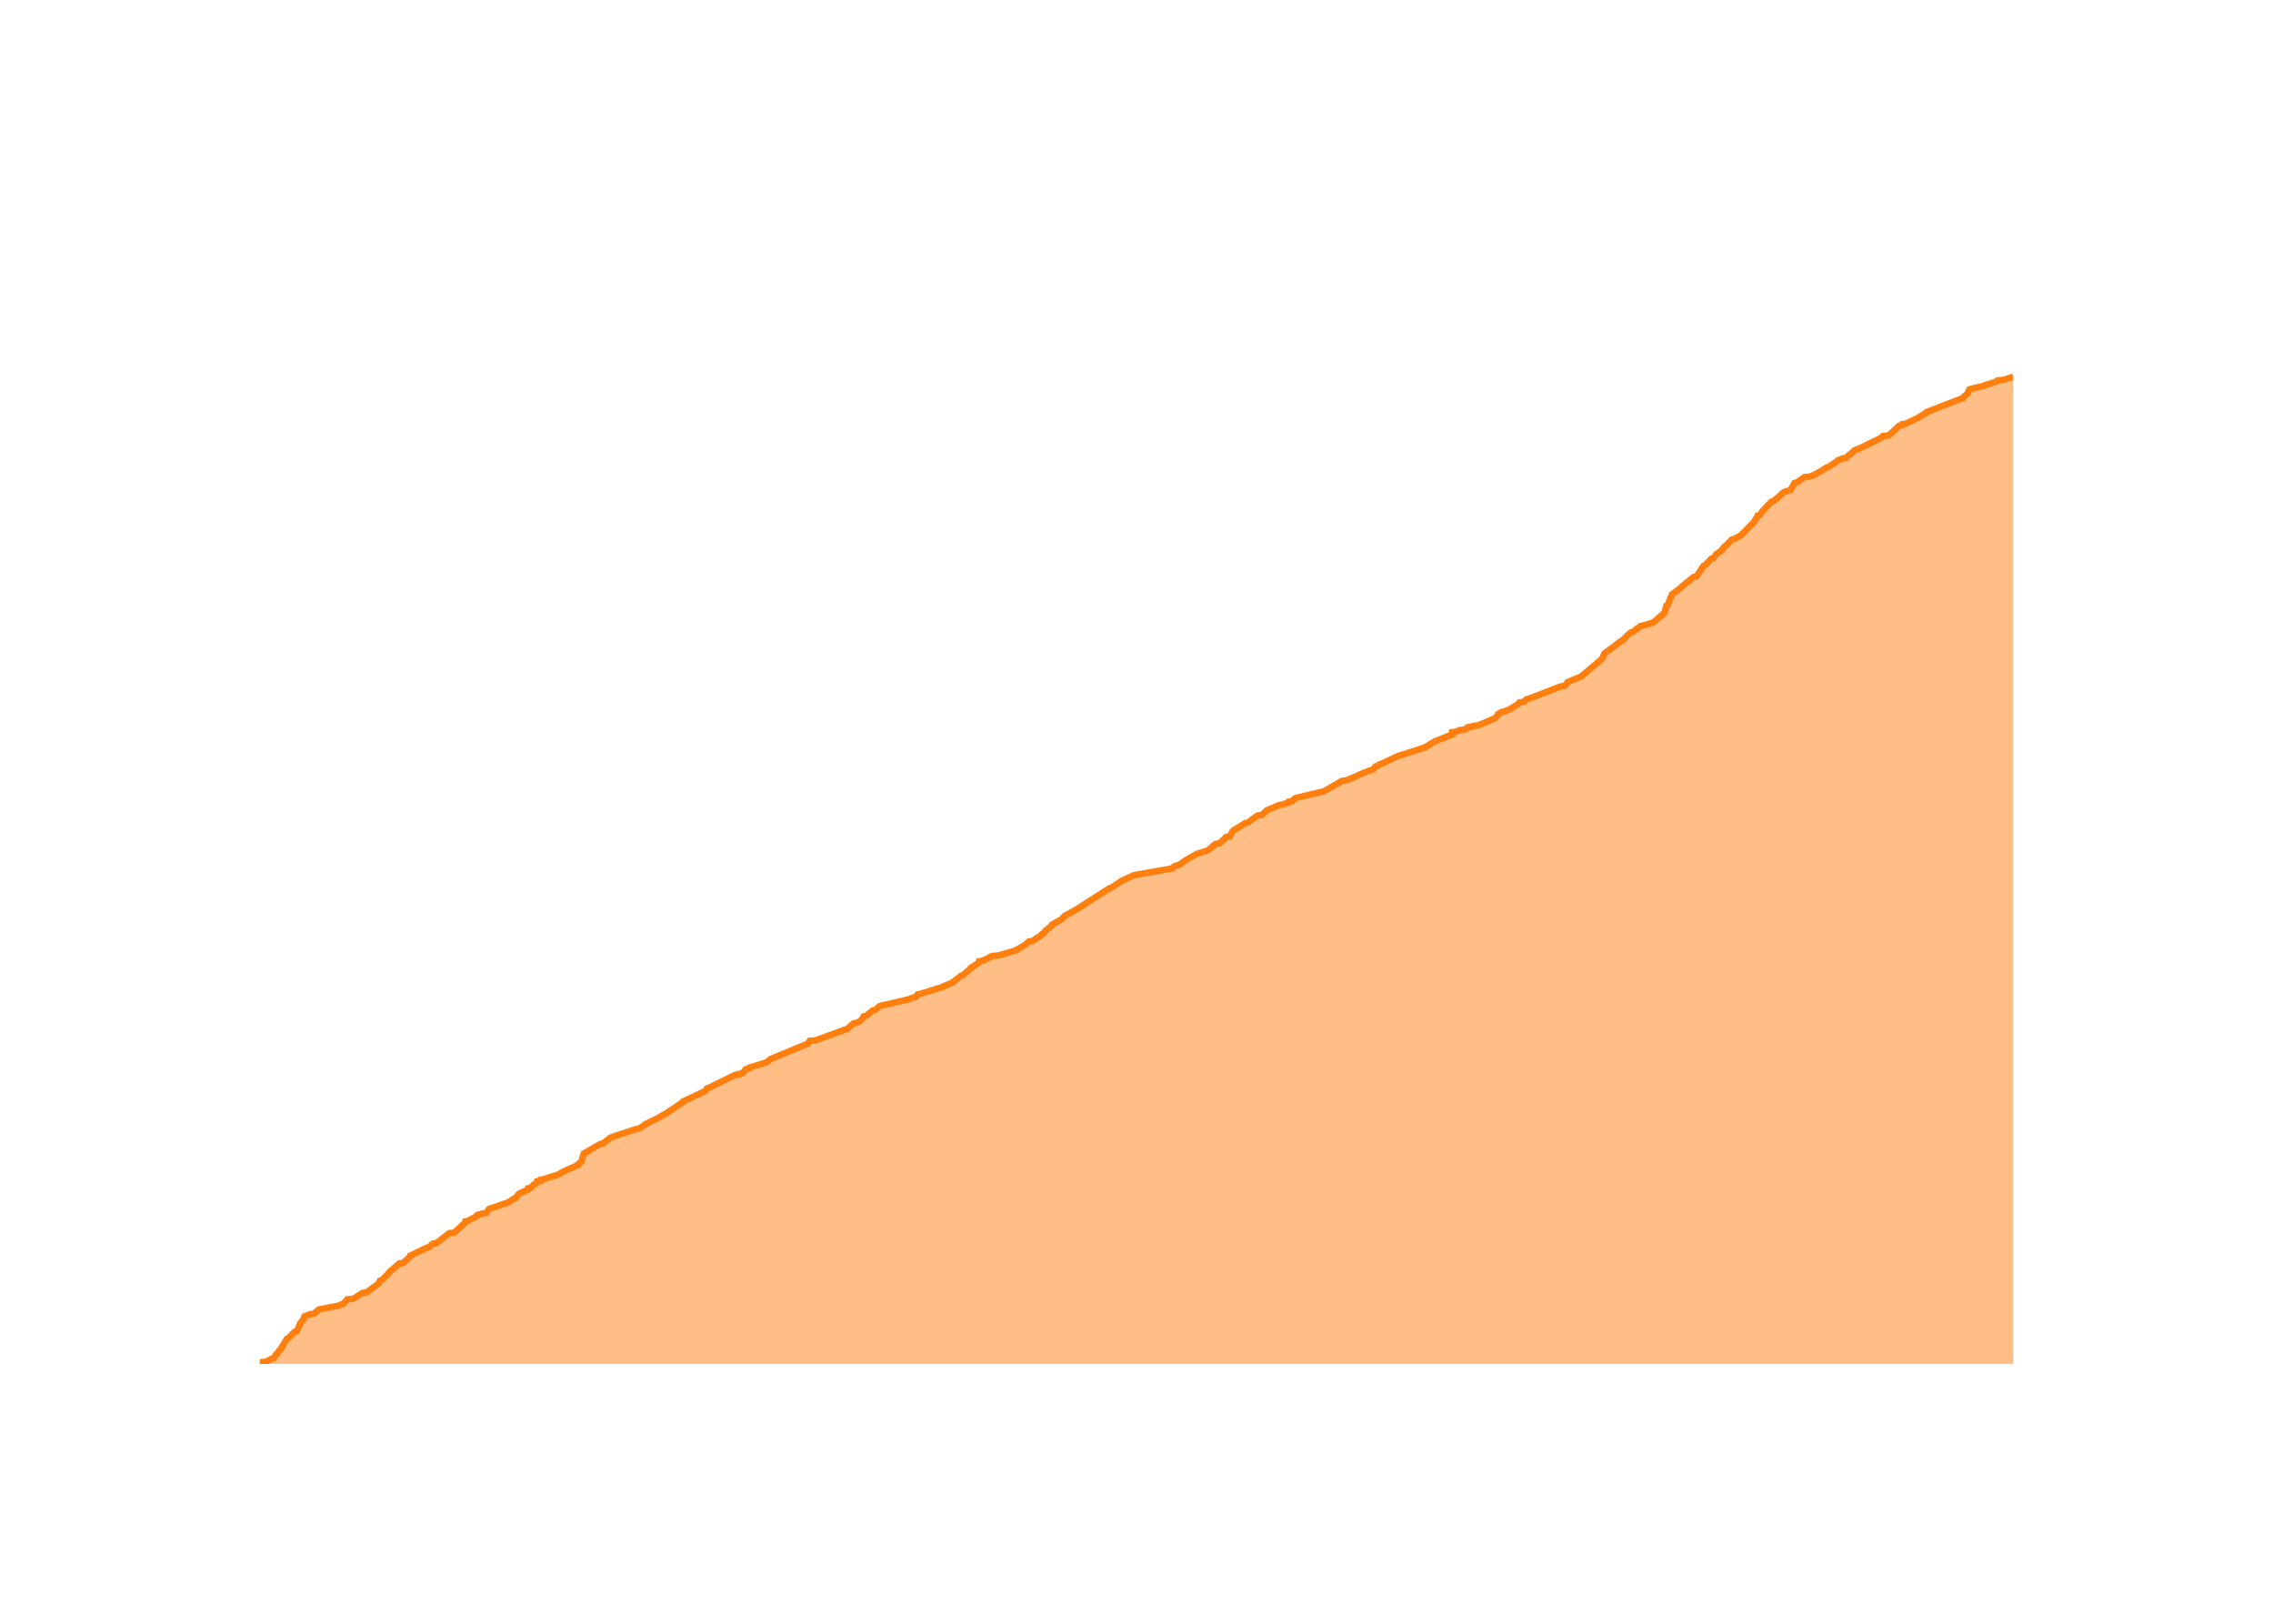
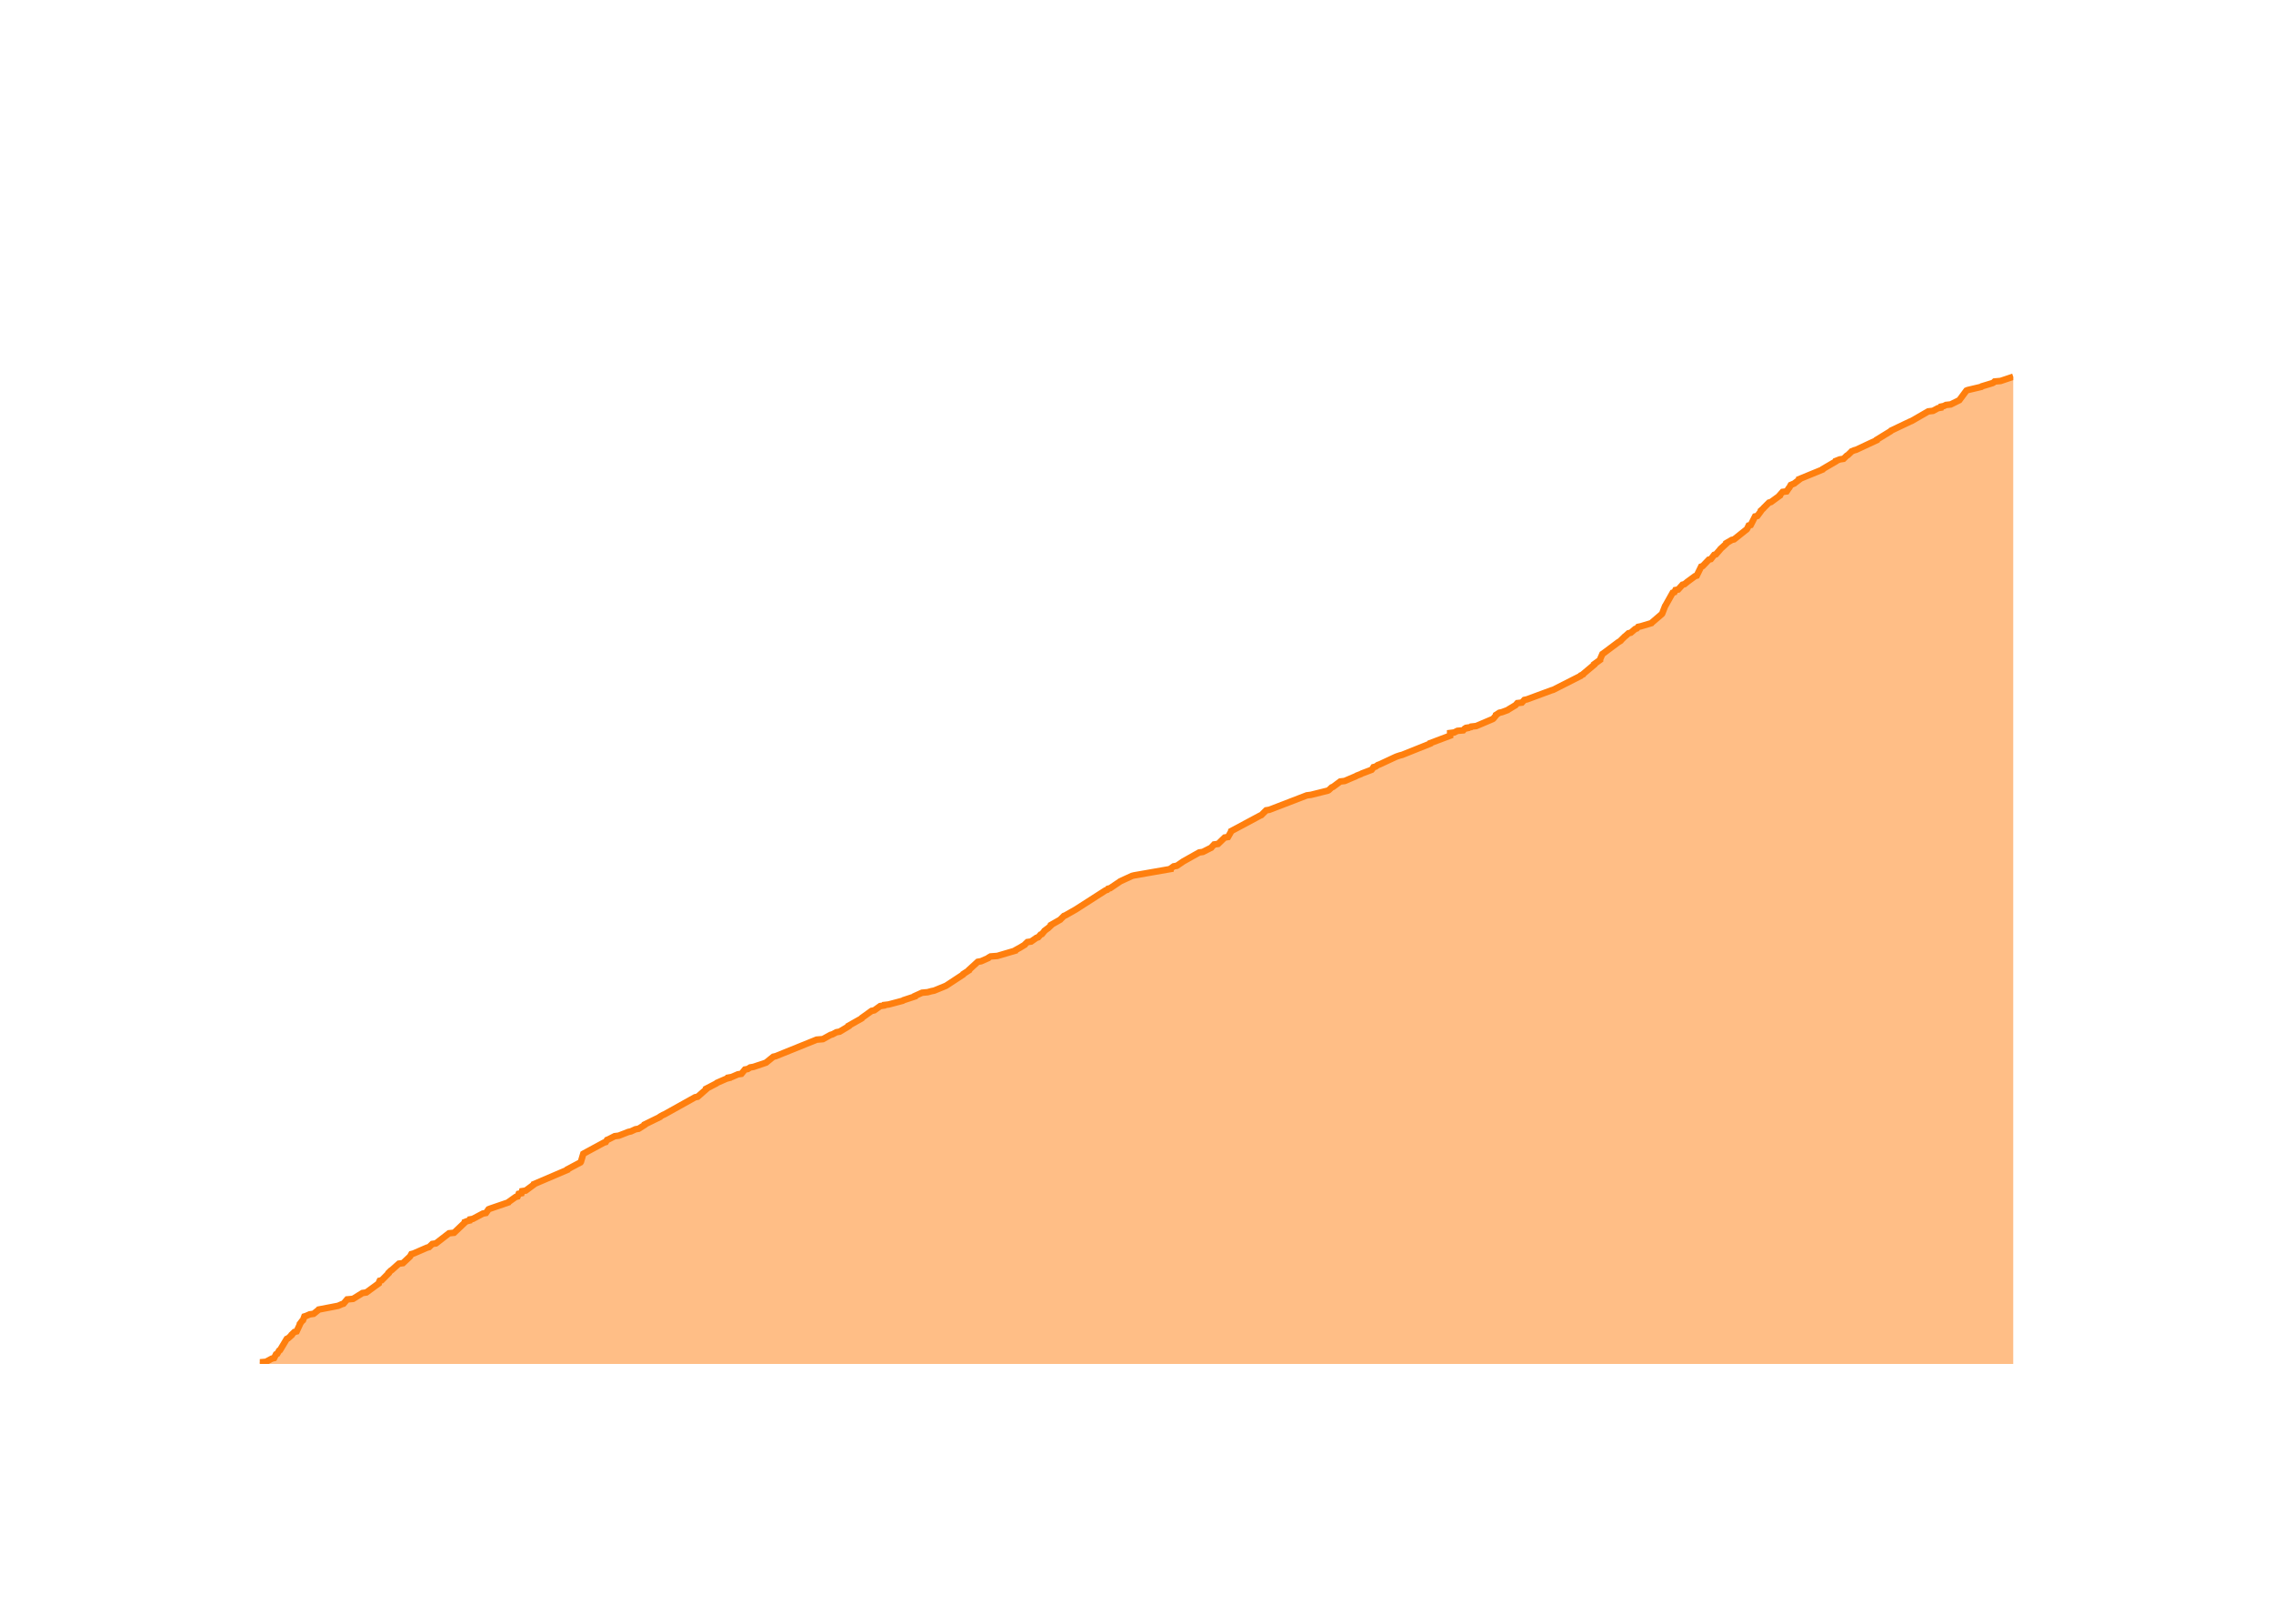
<svg xmlns="http://www.w3.org/2000/svg" class="main-svg" width="700" height="500" style="" viewBox="0 0 700 500">
  <rect x="0" y="0" width="700" height="500" style="fill: rgb(0, 0, 0); fill-opacity: 0;" />
-   <defs id="defs-4d52e6">
+   <defs id="defs-3dd381">
    <g class="clips">
-       <clipPath id="clip4d52e6xyplot" class="plotclip">
+       <clipPath id="clip3dd381xyplot" class="plotclip">
        <rect width="540" height="320" />
      </clipPath>
-       <clipPath class="axesclip" id="clip4d52e6x">
+       <clipPath class="axesclip" id="clip3dd381x">
        <rect x="80" y="0" width="540" height="500" />
      </clipPath>
-       <clipPath class="axesclip" id="clip4d52e6y">
+       <clipPath class="axesclip" id="clip3dd381y">
        <rect x="0" y="100" width="700" height="320" />
      </clipPath>
-       <clipPath class="axesclip" id="clip4d52e6xy">
+       <clipPath class="axesclip" id="clip3dd381xy">
        <rect x="80" y="100" width="540" height="320" />
      </clipPath>
    </g>
    <g class="gradients" />
    <g class="patterns" />
  </defs>
  <g class="bglayer">
    <rect class="bg" x="80" y="100" width="540" height="320" style="fill: rgb(0, 0, 0); fill-opacity: 0; stroke-width: 0;" />
  </g>
  <g class="layer-below">
    <g class="imagelayer" />
    <g class="shapelayer" />
  </g>
  <g class="cartesianlayer">
    <g class="subplot xy">
      <g class="layer-subplot">
        <g class="shapelayer" />
        <g class="imagelayer" />
      </g>
      <g class="minor-gridlayer">
        <g class="x" />
        <g class="y" />
      </g>
      <g class="gridlayer">
        <g class="x">
-           <path class="xgrid crisp" transform="translate(100.47,0)" d="M0,100v320" style="stroke: rgb(255, 255, 255); stroke-opacity: 1; stroke-width: 1px;" />
-           <path class="xgrid crisp" transform="translate(202.07,0)" d="M0,100v320" style="stroke: rgb(255, 255, 255); stroke-opacity: 1; stroke-width: 1px;" />
-           <path class="xgrid crisp" transform="translate(303.54,0)" d="M0,100v320" style="stroke: rgb(255, 255, 255); stroke-opacity: 1; stroke-width: 1px;" />
-           <path class="xgrid crisp" transform="translate(405.14,0)" d="M0,100v320" style="stroke: rgb(255, 255, 255); stroke-opacity: 1; stroke-width: 1px;" />
-           <path class="xgrid crisp" transform="translate(506.6,0)" d="M0,100v320" style="stroke: rgb(255, 255, 255); stroke-opacity: 1; stroke-width: 1px;" />
-           <path class="xgrid crisp" transform="translate(608.2,0)" d="M0,100v320" style="stroke: rgb(255, 255, 255); stroke-opacity: 1; stroke-width: 1px;" />
+           <path class="xgrid crisp" transform="translate(100.44,0)" d="M0,100v320" style="stroke: rgb(255, 255, 255); stroke-opacity: 1; stroke-width: 1px;" />
+           <path class="xgrid crisp" transform="translate(201.87,0)" d="M0,100v320" style="stroke: rgb(255, 255, 255); stroke-opacity: 1; stroke-width: 1px;" />
+           <path class="xgrid crisp" transform="translate(303.16,0)" d="M0,100v320" style="stroke: rgb(255, 255, 255); stroke-opacity: 1; stroke-width: 1px;" />
+           <path class="xgrid crisp" transform="translate(404.59,0)" d="M0,100v320" style="stroke: rgb(255, 255, 255); stroke-opacity: 1; stroke-width: 1px;" />
+           <path class="xgrid crisp" transform="translate(505.88,0)" d="M0,100v320" style="stroke: rgb(255, 255, 255); stroke-opacity: 1; stroke-width: 1px;" />
+           <path class="xgrid crisp" transform="translate(607.31,0)" d="M0,100v320" style="stroke: rgb(255, 255, 255); stroke-opacity: 1; stroke-width: 1px;" />
        </g>
        <g class="y">
-           <path class="ygrid crisp" transform="translate(0,337.79)" d="M80,0h540" style="stroke: rgb(255, 255, 255); stroke-opacity: 1; stroke-width: 1px;" />
-           <path class="ygrid crisp" transform="translate(0,255.59)" d="M80,0h540" style="stroke: rgb(255, 255, 255); stroke-opacity: 1; stroke-width: 1px;" />
-           <path class="ygrid crisp" transform="translate(0,173.38)" d="M80,0h540" style="stroke: rgb(255, 255, 255); stroke-opacity: 1; stroke-width: 1px;" />
+           <path class="ygrid crisp" transform="translate(0,337.88)" d="M80,0h540" style="stroke: rgb(255, 255, 255); stroke-opacity: 1; stroke-width: 1px;" />
+           <path class="ygrid crisp" transform="translate(0,255.76)" d="M80,0h540" style="stroke: rgb(255, 255, 255); stroke-opacity: 1; stroke-width: 1px;" />
+           <path class="ygrid crisp" transform="translate(0,173.65)" d="M80,0h540" style="stroke: rgb(255, 255, 255); stroke-opacity: 1; stroke-width: 1px;" />
        </g>
      </g>
      <g class="zerolinelayer">
        <path class="yzl zl crisp" transform="translate(0,420)" d="M80,0h540" style="stroke: rgb(255, 255, 255); stroke-opacity: 1; stroke-width: 2px;" />
      </g>
      <g class="layer-between">
        <g class="shapelayer" />
        <g class="imagelayer" />
      </g>
      <path class="xlines-below" />
      <path class="ylines-below" />
      <g class="overlines-below" />
      <g class="xaxislayer-below" />
      <g class="yaxislayer-below" />
      <g class="overaxes-below" />
      <g class="overplot">
-         <g class="xy" transform="translate(80,100)" clip-path="url(#clip4d52e6xyplot)">
+         <g class="xy" transform="translate(80,100)" clip-path="url(#clip3dd381xyplot)">
          <g class="scatterlayer mlayer">
-             <g class="trace scatter trace18b38b" style="stroke-miterlimit: 2;">
+             <g class="trace scatter traceea6881" style="stroke-miterlimit: 2;">
              <g class="fills">
                <g>
-                   <path class="js-fill" d="M540,320L0,320L0,319.84L0,319.51L1.91,319.34L3.73,318.36L4.42,318.19L5.01,317.04L5.38,316.88L5.97,315.89L6.26,315.73L8.33,312.27L8.72,312.11L9.84,311.12L9.84,310.96L10.7,310.14L11.37,309.97L12.36,307.83L12.36,307.67L13.1,306.68L13.33,306.52L13.76,305.37L14.27,305.2L15.41,304.71L16.61,304.55L18.04,303.39L18.18,303.23L23.34,302.24L24.17,302.08L25.29,301.59L25.84,301.42L26.95,300.11L28.78,299.94L31.68,298.13L32.86,297.97L36.7,295.17L36.71,295.01L37,294.35L37.62,294.19L39.75,292.05L39.75,291.89L40.42,291.23L40.7,291.06L42.91,289.09L44.17,288.93L46.41,286.79L46.42,286.62L51.57,284.16L52.21,283.99L53.22,283.01L54.34,282.84L58.39,279.72L59.94,279.55L63.14,276.59L63.24,276.43L63.35,276.1L64.1,275.94L66.63,274.62L66.67,274.46L66.97,274.13L67.71,273.96L68.84,273.64L69.77,273.47L70.58,272.32L70.97,272.16L76.73,270.18L76.84,270.02L78.39,269.03L78.9,268.87L79.67,267.72L79.87,267.55L82.43,266.4L82.66,266.24L82.69,265.91L83.52,265.74L84.22,264.92L84.48,264.76L85.16,264.26L85.49,264.1L85.5,263.77L86.56,263.61L86.58,263.28L87.41,263.11L91.54,261.8L92.01,261.63L93.08,260.98L93.38,260.81L97.84,258.84L97.85,258.67L99.07,257.69L99.07,257.52L99.79,255.22L100.08,255.06L104.89,252.26L105.74,252.1L108.05,250.29L108.5,250.12L115.91,247.66L116.88,247.49L118.7,246.34L118.73,246.18L123.45,243.88L123.55,243.71L124.45,243.22L124.84,243.05L130.5,239.27L130.51,239.11L137.14,235.98L137.27,235.82L137.71,235.16L138.27,235L146.25,231.05L147.46,230.89L147.5,230.72L148.57,230.56L149.67,229.24L150.54,229.08L150.78,228.75L151.3,228.59L156.19,227.11L156.33,226.94L157.13,226.28L157.29,226.12L168.85,221.35L168.88,221.19L169.36,220.53L171.12,220.37L181.1,216.75L181.19,216.58L182.91,215.1L183.87,214.94L184.6,214.61L184.79,214.45L185.53,213.79L185.67,213.62L185.99,212.97L186.79,212.8L188.74,211.16L189.56,210.99L190.85,209.84L191.4,209.68L199.94,207.71L200.25,207.54L201.21,207.21L201.92,207.05L202.56,206.23L203.38,206.06L210.26,203.92L210.48,203.76L213.59,202.44L213.66,202.28L215.99,200.47L216.53,200.31L219.01,198.17L219.03,198.01L221.33,196.53L221.37,196.36L221.49,196.03L222.5,195.87L224.74,194.88L224.87,194.72L225.45,194.39L227.52,194.22L233.1,192.58L233.17,192.42L234.05,191.92L234.36,191.76L236,190.77L236.1,190.61L236.8,189.95L237.95,189.78L239.59,188.63L240.15,188.47L240.86,187.65L241.28,187.48L241.96,186.66L242.06,186.5L242.92,185.84L243.18,185.67L244.04,184.85L244.05,184.69L246.94,183.04L247.07,182.88L248.08,181.89L248.5,181.73L251.69,179.92L251.95,179.76L260.92,174L261.43,173.84L261.68,173.51L262.33,173.34L265.24,171.37L265.47,171.21L269.08,169.56L269.69,169.4L280.98,167.42L280.99,167.26L281.93,166.6L282.9,166.44L284.6,165.29L284.82,165.12L288.79,162.82L289.51,162.66L291.56,162L291.99,161.83L293.67,160.52L293.7,160.35L294.4,159.86L295.61,159.7L297.66,157.72L298.68,157.56L299.55,156.08L299.62,155.92L300.29,155.42L300.62,155.26L303.51,153.45L304.31,153.29L307.24,151.15L308.55,150.98L310.05,149.67L310.2,149.5L314.09,147.86L315.18,147.69L315.95,147.37L316.75,147.2L316.89,146.87L317.97,146.71L318.72,145.89L319.08,145.72L326.75,143.91L327.58,143.75L333.31,140.46L334.66,140.3L338.15,138.82L338.39,138.65L339.68,138.16L339.95,137.99L342.99,136.84L343.14,136.68L343.57,136.02L344.23,135.86L344.92,135.36L345.41,135.2L350.36,132.9L350.75,132.73L352.42,132.24L352.88,132.08L358.99,130.1L359.1,129.94L360.79,128.95L361.05,128.79L361.66,128.46L361.89,128.29L367.21,126.16L367.21,125.99L367.21,125.5L368.45,125.33L369.46,124.84L371.25,124.68L371.68,124.18L372.48,124.02L372.49,123.86L373.6,123.69L373.74,123.53L375.25,123.36L380.28,121.22L380.54,121.06L381.35,120.07L381.37,119.91L382.4,119.25L383.19,119.09L384.96,118.43L385.16,118.27L387.07,117.11L387.35,116.95L387.94,116.29L389.34,116.13L390.1,115.31L390.9,115.14L400.68,111.36L401.9,111.2L402.68,110.21L402.77,110.04L407.14,108.24L407.24,108.07L413.45,102.81L413.45,102.65L414.16,101.17L414.42,101L418.81,97.71L419.02,97.55L419.82,97.06L419.92,96.89L421.1,95.74L421.33,95.58L422.24,94.75L422.94,94.59L424.29,93.44L424.78,93.27L425.2,92.78L426.02,92.62L429.3,91.63L429.44,91.47L432.62,88.67L432.64,88.51L433.17,86.53L433.52,86.37L434.86,83.24L434.88,83.08L437.69,80.94L437.78,80.78L441.59,77.65L442.37,77.49L443.52,76.01L443.55,75.85L444.65,74.2L445.13,74.04L447.01,72.06L447.64,71.9L448.47,70.75L448.66,70.59L450.3,69.43L450.3,69.27L451.11,68.28L451.43,68.12L453.34,66.15L454.09,65.98L456.18,64.83L456.29,64.67L460.07,60.88L460.13,60.72L460.89,59.57L461.02,59.41L461.27,58.75L461.98,58.58L462.86,57.27L463.07,57.1L463.81,56.28L463.93,56.12L465.57,54.47L466.16,54.31L467.97,52.83L468.07,52.66L469.18,51.68L469.46,51.51L471.02,51.02L471.43,50.86L472.67,48.72L473.42,48.55L475.73,46.91L477.36,46.75L478.23,46.42L478.69,46.25L481.3,44.77L481.45,44.61L482.55,43.95L483.11,43.79L486.13,41.81L486.17,41.65L487.41,41.16L488.55,40.99L489.56,40L489.88,39.84L490.91,38.85L491.06,38.69L491.86,38.36L492.46,38.2L498.84,35.07L499.13,34.91L499.89,34.25L501.71,34.09L504.79,31.13L505.72,30.96L505.84,30.63L506.84,30.47L510.74,28.66L510.9,28.5L513.38,27.02L513.42,26.85L524.5,22.58L524.54,22.41L526.03,21.1L526.04,20.93L526.47,19.95L526.87,19.78L531.07,18.8L531.23,18.63L534.51,17.64L534.81,17.48L535.15,17.15L537.01,16.99L540,16" style="fill: rgb(255, 127, 14); fill-opacity: 0.5; stroke-width: 0;" />
+                   <path class="js-fill" d="M540,320L0,320L0,319.84L0,319.51L1.91,319.34L3.72,318.36L4.42,318.19L5,317.04L5.37,316.88L5.96,315.89L6.25,315.73L8.32,312.28L8.71,312.12L9.82,311.13L9.83,310.97L10.68,310.15L11.35,309.98L12.34,307.85L12.34,307.68L13.08,306.7L13.31,306.53L13.74,305.38L14.25,305.22L15.38,304.73L16.58,304.56L18.01,303.41L18.15,303.25L23.31,302.26L24.13,302.1L25.25,301.61L25.79,301.44L26.91,300.13L28.73,299.96L31.63,298.16L32.81,297.99L36.64,295.2L36.65,295.04L36.94,294.38L37.56,294.22L39.68,292.08L39.68,291.92L40.35,291.26L40.64,291.09L42.84,289.12L44.09,288.96L46.19,286.99L46.33,286.82L46.69,286.17L47.34,286L51.48,284.2L52.12,284.03L53.13,283.05L54.25,282.88L58.29,279.76L59.84,279.6L63.13,276.48L63.15,276.31L63.99,275.98L64.65,275.82L64.76,275.49L65.63,275.33L68.72,273.69L69.65,273.52L70.46,272.37L70.85,272.21L76.6,270.24L76.71,270.07L78.79,268.59L79.4,268.43L79.73,267.61L80.6,267.44L80.78,266.79L81.9,266.62L84.34,264.82L84.39,264.65L94.75,260.22L94.79,260.05L98.79,257.92L98.9,257.75L99.63,255.29L99.91,255.13L105.99,251.84L106.54,251.68L106.94,251.02L107.36,250.86L109.29,249.87L110.55,249.71L113.51,248.56L114.3,248.39L115.71,247.74L116.68,247.57L118.5,246.42L118.53,246.26L123.24,243.96L123.34,243.79L124.24,243.3L124.63,243.14L134.06,237.88L134.86,237.72L137.48,235.42L137.48,235.25L140.63,233.61L140.77,233.45L143.79,232.13L144.43,231.97L144.43,231.81L145.35,231.64L147.25,230.82L148.32,230.66L149.41,229.34L150.28,229.18L151.05,228.69L152.06,228.52L155.47,227.37L155.93,227.21L158.15,225.4L158.87,225.24L171.49,220.14L173.41,219.98L175.79,218.67L176.37,218.5L177.6,217.85L178.58,217.68L181.32,216.04L181.33,215.87L185.38,213.58L185.46,213.41L188.42,211.28L189.24,211.11L191.08,209.8L192.23,209.63L192.31,209.47L193.66,209.31L198,208.16L198.24,207.99L201.74,206.84L201.77,206.68L203.96,205.69L205.68,205.53L206.88,205.2L207.7,205.04L211.31,203.56L211.58,203.39L216.58,200.11L216.64,199.94L218.41,198.79L218.43,198.63L221.12,196.17L222.13,196L224.36,195.02L224.49,194.85L225.07,194.52L227.14,194.36L232.71,192.72L232.78,192.55L233.66,192.06L233.97,191.9L235.61,190.91L235.7,190.75L236.4,190.09L237.55,189.93L239.19,188.78L239.74,188.61L240.45,187.79L240.87,187.63L241.56,186.8L241.65,186.64L242.52,185.98L242.77,185.82L243.63,185L243.65,184.83L246.52,183.19L246.66,183.03L247.66,182.04L248.08,181.88L251.27,180.07L251.52,179.91L260.48,174.16L260.99,173.99L261.24,173.67L261.89,173.5L264.8,171.53L265.02,171.37L268.62,169.72L269.24,169.56L280.51,167.59L280.52,167.43L281.46,166.77L282.43,166.6L284.12,165.45L284.34,165.29L289.3,162.5L290.44,162.33L293.03,161.02L293.14,160.86L293.91,160.03L295.12,159.87L297.16,157.9L298.18,157.74L299.12,156.09L299.15,155.93L308.03,151.17L308.44,151L309.94,149.52L310.91,149.36L322.44,144.92L323.69,144.76L328.95,143.45L329.24,143.28L330.11,142.46L330.53,142.3L332.75,140.65L334.1,140.49L337.58,139.01L337.82,138.85L339.11,138.36L339.38,138.19L342.42,137.04L342.56,136.88L342.99,136.22L343.65,136.06L344.34,135.56L344.83,135.4L349.77,133.1L350.16,132.94L351.15,132.61L351.83,132.44L360.44,128.99L360.47,128.83L366.59,126.53L366.59,126.37L366.59,125.71L367.83,125.55L368.84,125.05L370.63,124.89L371.06,124.4L371.86,124.23L371.87,124.07L372.97,123.9L373.11,123.74L374.62,123.57L379.64,121.44L379.9,121.27L380.71,120.29L380.73,120.13L381.76,119.47L382.55,119.3L384.31,118.65L384.52,118.48L386.42,117.33L386.71,117.17L387.29,116.51L388.68,116.35L389.44,115.53L390.25,115.36L397.8,112.57L398.35,112.41L406.77,108.14L406.86,107.97L407.55,107.64L407.63,107.48L410.95,104.69L410.95,104.52L412.76,103.21L412.76,103.04L413.47,101.4L413.72,101.24L418.11,97.95L418.32,97.79L419.12,97.3L419.22,97.13L420.39,95.98L420.62,95.82L421.53,95L422.23,94.83L423.57,93.68L424.07,93.52L424.48,93.03L425.3,92.86L428.58,91.88L428.72,91.71L431.79,89.08L431.9,88.92L432.79,86.62L432.91,86.46L435.12,82.52L435.66,82.35L435.98,81.69L436.82,81.53L438.15,80.05L438.75,79.89L439.37,79.39L439.55,79.23L442.01,77.42L442.53,77.26L443.9,74.47L444.38,74.3L446.26,72.33L446.88,72.17L447.91,70.85L448.45,70.69L449.73,69.21L449.83,69.05L451.63,67.41L451.64,67.24L453.33,66.26L454.03,66.09L457.95,62.97L458.06,62.81L458.54,61.82L459.16,61.66L460.5,59.03L461.21,58.87L462.3,57.39L462.3,57.22L463.03,56.57L463.15,56.4L464.79,54.76L465.38,54.6L468.11,52.62L468.11,52.46L468.98,51.47L470.23,51.31L470.87,50.33L471.04,50.16L471.49,49.34L471.86,49.18L472.63,48.85L472.81,48.68L474.1,47.7L474.1,47.53L481.29,44.58L481.37,44.41L485.31,42.11L485.35,41.95L486.6,41.46L487.73,41.29L488.74,40.31L489.06,40.14L490.09,39.16L490.23,38.99L491.03,38.66L491.63,38.5L497.97,35.54L498,35.38L502.29,32.75L502.4,32.59L508.26,29.8L508.71,29.63L513.83,26.68L515.29,26.51L516.82,25.69L517.72,25.53L517.81,25.2L518.63,25.03L519.28,24.7L520.75,24.54L523.06,23.39L523.4,23.23L525.59,20.27L525.98,20.11L530.18,19.12L530.34,18.96L533.61,17.97L533.91,17.81L534.25,17.48L536.11,17.31L540,16" style="fill: rgb(255, 127, 14); fill-opacity: 0.5; stroke-width: 0;" />
                </g>
              </g>
              <g class="errorbars" />
              <g class="lines">
-                 <path class="js-line" d="M0,319.84L0,319.51L1.91,319.34L3.73,318.36L4.42,318.19L5.01,317.04L5.38,316.88L5.97,315.89L6.26,315.73L8.33,312.27L8.72,312.11L9.84,311.12L9.84,310.96L10.7,310.14L11.37,309.97L12.36,307.83L12.36,307.67L13.1,306.68L13.33,306.52L13.76,305.37L14.27,305.2L15.41,304.71L16.61,304.55L18.04,303.39L18.18,303.23L23.34,302.24L24.17,302.08L25.29,301.59L25.84,301.42L26.95,300.11L28.78,299.94L31.68,298.13L32.86,297.97L36.7,295.17L36.71,295.01L37,294.35L37.62,294.19L39.75,292.05L39.75,291.89L40.42,291.23L40.7,291.06L42.91,289.09L44.17,288.93L46.41,286.79L46.42,286.62L51.57,284.16L52.21,283.99L53.22,283.01L54.34,282.84L58.39,279.72L59.94,279.55L63.14,276.59L63.24,276.43L63.35,276.1L64.1,275.94L66.63,274.62L66.67,274.46L66.97,274.13L67.71,273.96L68.84,273.64L69.77,273.47L70.58,272.32L70.97,272.16L76.73,270.18L76.84,270.02L78.39,269.03L78.9,268.87L79.67,267.72L79.87,267.55L82.43,266.4L82.66,266.24L82.69,265.91L83.52,265.74L84.22,264.92L84.48,264.76L85.16,264.26L85.49,264.1L85.5,263.77L86.56,263.61L86.58,263.28L87.41,263.11L91.54,261.8L92.01,261.63L93.08,260.98L93.38,260.81L97.84,258.84L97.85,258.67L99.07,257.69L99.07,257.52L99.79,255.22L100.08,255.06L104.89,252.26L105.74,252.1L108.05,250.29L108.5,250.12L115.91,247.66L116.88,247.49L118.7,246.34L118.73,246.18L123.45,243.88L123.55,243.71L124.45,243.22L124.84,243.05L130.5,239.27L130.51,239.11L137.14,235.98L137.27,235.82L137.71,235.16L138.27,235L146.25,231.05L147.46,230.89L147.5,230.72L148.57,230.56L149.67,229.24L150.54,229.08L150.78,228.75L151.3,228.59L156.19,227.11L156.33,226.94L157.13,226.28L157.29,226.12L168.85,221.35L168.88,221.19L169.36,220.53L171.12,220.37L181.1,216.75L181.19,216.58L182.91,215.1L183.87,214.94L184.6,214.61L184.79,214.45L185.53,213.79L185.67,213.62L185.99,212.97L186.79,212.8L188.74,211.16L189.56,210.99L190.85,209.84L191.4,209.68L199.94,207.71L200.25,207.54L201.21,207.21L201.92,207.05L202.56,206.23L203.38,206.06L210.26,203.92L210.48,203.76L213.59,202.44L213.66,202.28L215.99,200.47L216.53,200.31L219.01,198.17L219.03,198.01L221.33,196.53L221.37,196.36L221.49,196.03L222.5,195.87L224.74,194.88L224.87,194.72L225.45,194.39L227.52,194.22L233.1,192.58L233.17,192.42L234.05,191.92L234.36,191.76L236,190.77L236.1,190.61L236.8,189.95L237.95,189.78L239.59,188.63L240.15,188.47L240.86,187.65L241.28,187.48L241.96,186.66L242.06,186.5L242.92,185.84L243.18,185.67L244.04,184.85L244.05,184.69L246.94,183.04L247.07,182.88L248.08,181.89L248.5,181.73L251.69,179.92L251.95,179.76L260.92,174L261.43,173.84L261.68,173.51L262.33,173.34L265.24,171.37L265.47,171.21L269.08,169.56L269.69,169.4L280.98,167.42L280.99,167.26L281.93,166.6L282.9,166.44L284.6,165.29L284.82,165.12L288.79,162.82L289.51,162.66L291.56,162L291.99,161.83L293.67,160.52L293.7,160.35L294.4,159.86L295.61,159.7L297.66,157.72L298.68,157.56L299.55,156.08L299.62,155.92L300.29,155.42L300.62,155.26L303.51,153.45L304.31,153.29L307.24,151.15L308.55,150.98L310.05,149.67L310.2,149.5L314.09,147.86L315.18,147.69L315.95,147.37L316.75,147.2L316.89,146.87L317.97,146.71L318.72,145.89L319.08,145.72L326.75,143.91L327.58,143.75L333.31,140.46L334.66,140.3L338.15,138.82L338.39,138.65L339.68,138.16L339.95,137.99L342.99,136.84L343.14,136.68L343.57,136.02L344.23,135.86L344.92,135.36L345.41,135.2L350.36,132.9L350.75,132.73L352.42,132.24L352.88,132.08L358.99,130.1L359.1,129.94L360.79,128.95L361.05,128.79L361.66,128.46L361.89,128.29L367.21,126.16L367.21,125.99L367.21,125.5L368.45,125.33L369.46,124.84L371.25,124.68L371.68,124.18L372.48,124.02L372.49,123.86L373.6,123.69L373.74,123.53L375.25,123.36L380.28,121.22L380.54,121.06L381.35,120.07L381.37,119.91L382.4,119.25L383.19,119.09L384.96,118.43L385.16,118.27L387.07,117.11L387.35,116.95L387.94,116.29L389.34,116.13L390.1,115.31L390.9,115.14L400.68,111.36L401.9,111.2L402.68,110.21L402.77,110.04L407.14,108.24L407.24,108.07L413.45,102.81L413.45,102.65L414.16,101.17L414.42,101L418.81,97.71L419.02,97.55L419.82,97.06L419.92,96.89L421.1,95.74L421.33,95.58L422.24,94.75L422.94,94.59L424.29,93.44L424.78,93.27L425.2,92.78L426.02,92.62L429.3,91.63L429.44,91.47L432.62,88.67L432.64,88.51L433.17,86.53L433.52,86.37L434.86,83.24L434.88,83.08L437.69,80.94L437.78,80.78L441.59,77.65L442.37,77.49L443.52,76.01L443.55,75.85L444.65,74.2L445.13,74.04L447.01,72.06L447.64,71.9L448.47,70.75L448.66,70.59L450.3,69.43L450.3,69.27L451.11,68.28L451.43,68.12L453.34,66.15L454.09,65.98L456.18,64.83L456.29,64.67L460.07,60.88L460.13,60.72L460.89,59.57L461.02,59.41L461.27,58.75L461.98,58.58L462.86,57.27L463.07,57.1L463.81,56.28L463.93,56.12L465.57,54.47L466.16,54.31L467.97,52.83L468.07,52.66L469.18,51.68L469.46,51.51L471.02,51.02L471.43,50.86L472.67,48.72L473.42,48.55L475.73,46.91L477.36,46.75L478.23,46.42L478.69,46.25L481.3,44.77L481.45,44.61L482.55,43.95L483.11,43.79L486.13,41.81L486.17,41.65L487.41,41.16L488.55,40.99L489.56,40L489.88,39.84L490.91,38.85L491.06,38.69L491.86,38.36L492.46,38.2L498.84,35.07L499.13,34.91L499.89,34.25L501.71,34.09L504.79,31.13L505.72,30.96L505.84,30.63L506.84,30.47L510.74,28.66L510.9,28.5L513.38,27.02L513.42,26.85L524.5,22.58L524.54,22.41L526.03,21.1L526.04,20.93L526.47,19.95L526.87,19.78L531.07,18.8L531.23,18.63L534.51,17.64L534.81,17.48L535.15,17.15L537.01,16.99L540,16" style="vector-effect: none; fill: none; stroke: rgb(255, 127, 14); stroke-opacity: 1; stroke-width: 2px; opacity: 1;" />
+                 <path class="js-line" d="M0,319.84L0,319.51L1.91,319.34L3.72,318.36L4.42,318.19L5,317.04L5.37,316.88L5.96,315.89L6.25,315.73L8.32,312.28L8.71,312.12L9.82,311.13L9.83,310.97L10.68,310.15L11.35,309.98L12.34,307.85L12.34,307.68L13.08,306.7L13.31,306.53L13.74,305.38L14.25,305.22L15.38,304.73L16.58,304.56L18.01,303.41L18.15,303.25L23.31,302.26L24.13,302.1L25.25,301.61L25.79,301.44L26.91,300.13L28.73,299.96L31.63,298.16L32.81,297.99L36.64,295.2L36.65,295.04L36.94,294.38L37.56,294.22L39.68,292.08L39.68,291.92L40.35,291.26L40.64,291.09L42.84,289.12L44.09,288.96L46.19,286.99L46.33,286.82L46.69,286.17L47.34,286L51.48,284.2L52.12,284.03L53.13,283.05L54.25,282.88L58.29,279.76L59.84,279.6L63.13,276.48L63.15,276.31L63.99,275.98L64.65,275.82L64.76,275.49L65.63,275.33L68.72,273.69L69.65,273.52L70.46,272.37L70.85,272.21L76.6,270.24L76.71,270.07L78.79,268.59L79.4,268.43L79.73,267.61L80.6,267.44L80.78,266.79L81.9,266.62L84.34,264.82L84.39,264.65L94.75,260.22L94.79,260.05L98.79,257.92L98.9,257.75L99.63,255.29L99.91,255.13L105.99,251.84L106.54,251.68L106.94,251.02L107.36,250.86L109.29,249.87L110.55,249.71L113.51,248.56L114.3,248.39L115.71,247.74L116.68,247.57L118.5,246.42L118.53,246.26L123.24,243.96L123.34,243.79L124.24,243.3L124.63,243.14L134.06,237.88L134.86,237.72L137.48,235.42L137.48,235.25L140.63,233.61L140.77,233.45L143.79,232.13L144.43,231.97L144.43,231.81L145.35,231.64L147.25,230.82L148.32,230.66L149.41,229.34L150.28,229.18L151.05,228.69L152.06,228.52L155.47,227.37L155.93,227.21L158.15,225.4L158.87,225.24L171.49,220.14L173.41,219.98L175.79,218.67L176.37,218.5L177.6,217.85L178.58,217.68L181.32,216.04L181.33,215.87L185.38,213.58L185.46,213.41L188.42,211.28L189.24,211.11L191.08,209.8L192.23,209.63L192.31,209.47L193.66,209.31L198,208.16L198.24,207.99L201.74,206.84L201.77,206.68L203.96,205.69L205.68,205.53L206.88,205.2L207.7,205.04L211.31,203.56L211.58,203.39L216.58,200.11L216.64,199.94L218.41,198.79L218.43,198.63L221.12,196.17L222.13,196L224.36,195.02L224.49,194.85L225.07,194.52L227.14,194.36L232.71,192.72L232.78,192.55L233.66,192.06L233.97,191.9L235.61,190.91L235.7,190.75L236.4,190.09L237.55,189.93L239.19,188.78L239.74,188.61L240.45,187.79L240.87,187.63L241.56,186.8L241.65,186.64L242.52,185.98L242.77,185.82L243.63,185L243.65,184.83L246.52,183.19L246.66,183.03L247.66,182.04L248.08,181.88L251.27,180.07L251.52,179.91L260.48,174.16L260.99,173.99L261.24,173.67L261.89,173.5L264.8,171.53L265.02,171.37L268.62,169.72L269.24,169.56L280.51,167.59L280.52,167.43L281.46,166.77L282.43,166.6L284.12,165.45L284.34,165.29L289.3,162.5L290.44,162.33L293.03,161.02L293.14,160.86L293.91,160.03L295.12,159.87L297.16,157.9L298.18,157.74L299.12,156.09L299.15,155.93L308.03,151.17L308.44,151L309.94,149.52L310.91,149.36L322.44,144.92L323.69,144.76L328.95,143.45L329.24,143.28L330.11,142.46L330.53,142.3L332.75,140.65L334.1,140.49L337.58,139.01L337.82,138.85L339.11,138.36L339.38,138.19L342.42,137.04L342.56,136.88L342.99,136.22L343.65,136.06L344.34,135.56L344.83,135.4L349.77,133.1L350.16,132.94L351.15,132.61L351.83,132.44L360.44,128.99L360.47,128.83L366.59,126.53L366.59,126.37L366.59,125.71L367.83,125.55L368.84,125.05L370.63,124.89L371.06,124.4L371.86,124.23L371.87,124.07L372.97,123.9L373.11,123.74L374.62,123.57L379.64,121.44L379.9,121.27L380.71,120.29L380.73,120.13L381.76,119.47L382.55,119.3L384.31,118.65L384.52,118.48L386.42,117.33L386.71,117.17L387.29,116.51L388.68,116.35L389.44,115.53L390.25,115.36L397.8,112.57L398.35,112.41L406.77,108.14L406.86,107.97L407.55,107.64L407.63,107.48L410.95,104.69L410.95,104.52L412.76,103.21L412.76,103.04L413.47,101.4L413.72,101.24L418.11,97.95L418.32,97.79L419.12,97.3L419.22,97.13L420.39,95.98L420.62,95.82L421.53,95L422.23,94.83L423.57,93.68L424.07,93.52L424.48,93.03L425.3,92.86L428.58,91.88L428.72,91.71L431.79,89.08L431.9,88.92L432.79,86.62L432.91,86.46L435.12,82.52L435.66,82.35L435.98,81.69L436.82,81.53L438.15,80.05L438.75,79.89L439.37,79.39L439.55,79.23L442.01,77.42L442.53,77.26L443.9,74.47L444.38,74.3L446.26,72.33L446.88,72.17L447.91,70.85L448.45,70.69L449.73,69.21L449.83,69.05L451.63,67.41L451.64,67.24L453.33,66.26L454.03,66.09L457.95,62.97L458.06,62.81L458.54,61.82L459.16,61.66L460.5,59.03L461.21,58.87L462.3,57.39L462.3,57.22L463.03,56.57L463.15,56.4L464.79,54.76L465.38,54.6L468.11,52.62L468.11,52.46L468.98,51.47L470.23,51.31L470.87,50.33L471.04,50.16L471.49,49.34L471.86,49.18L472.63,48.85L472.81,48.68L474.1,47.7L474.1,47.53L481.29,44.58L481.37,44.41L485.31,42.11L485.35,41.95L486.6,41.46L487.73,41.29L488.74,40.31L489.06,40.14L490.09,39.16L490.23,38.99L491.03,38.66L491.63,38.5L497.97,35.54L498,35.38L502.29,32.75L502.4,32.59L508.26,29.8L508.71,29.63L513.83,26.68L515.29,26.51L516.82,25.69L517.72,25.53L517.81,25.2L518.63,25.03L519.28,24.7L520.75,24.54L523.06,23.39L523.4,23.23L525.59,20.27L525.98,20.11L530.18,19.12L530.34,18.96L533.61,17.97L533.91,17.81L534.25,17.48L536.11,17.31L540,16" style="vector-effect: none; fill: none; stroke: rgb(255, 127, 14); stroke-opacity: 1; stroke-width: 2px; opacity: 1;" />
              </g>
              <g class="points" />
              <g class="text" />
            </g>
          </g>
        </g>
      </g>
      <g class="zerolinelayer-above" />
      <path class="xlines-above crisp" d="M0,0" style="fill: none;" />
      <path class="ylines-above crisp" d="M0,0" style="fill: none;" />
      <g class="overlines-above" />
      <g class="xaxislayer-above">
        <g class="xtick">
-           <text text-anchor="middle" x="0" y="439" transform="translate(100.47,0)" style="font-family: 'Open Sans'; font-size: 18px; fill: rgb(255, 255, 255); fill-opacity: 1; white-space: pre;">2016</text>
+           <text text-anchor="middle" x="0" y="439" transform="translate(100.44,0)" style="font-family: 'Open Sans'; font-size: 18px; fill: rgb(255, 255, 255); fill-opacity: 1; white-space: pre;">2016</text>
        </g>
        <g class="xtick">
-           <text text-anchor="middle" x="0" y="439" style="font-family: 'Open Sans'; font-size: 18px; fill: rgb(255, 255, 255); fill-opacity: 1; white-space: pre;" transform="translate(202.07,0)">2018</text>
+           <text text-anchor="middle" x="0" y="439" style="font-family: 'Open Sans'; font-size: 18px; fill: rgb(255, 255, 255); fill-opacity: 1; white-space: pre;" transform="translate(201.87,0)">2018</text>
        </g>
        <g class="xtick">
-           <text text-anchor="middle" x="0" y="439" style="font-family: 'Open Sans'; font-size: 18px; fill: rgb(255, 255, 255); fill-opacity: 1; white-space: pre;" transform="translate(303.54,0)">2020</text>
+           <text text-anchor="middle" x="0" y="439" style="font-family: 'Open Sans'; font-size: 18px; fill: rgb(255, 255, 255); fill-opacity: 1; white-space: pre;" transform="translate(303.16,0)">2020</text>
        </g>
        <g class="xtick">
-           <text text-anchor="middle" x="0" y="439" style="font-family: 'Open Sans'; font-size: 18px; fill: rgb(255, 255, 255); fill-opacity: 1; white-space: pre;" transform="translate(405.14,0)">2022</text>
+           <text text-anchor="middle" x="0" y="439" style="font-family: 'Open Sans'; font-size: 18px; fill: rgb(255, 255, 255); fill-opacity: 1; white-space: pre;" transform="translate(404.59,0)">2022</text>
        </g>
        <g class="xtick">
-           <text text-anchor="middle" x="0" y="439" style="font-family: 'Open Sans'; font-size: 18px; fill: rgb(255, 255, 255); fill-opacity: 1; white-space: pre;" transform="translate(506.6,0)">2024</text>
+           <text text-anchor="middle" x="0" y="439" style="font-family: 'Open Sans'; font-size: 18px; fill: rgb(255, 255, 255); fill-opacity: 1; white-space: pre;" transform="translate(505.88,0)">2024</text>
        </g>
        <g class="xtick">
-           <text text-anchor="middle" x="0" y="439" style="font-family: 'Open Sans'; font-size: 18px; fill: rgb(255, 255, 255); fill-opacity: 1; white-space: pre;" transform="translate(608.2,0)">2026</text>
+           <text text-anchor="middle" x="0" y="439" style="font-family: 'Open Sans'; font-size: 18px; fill: rgb(255, 255, 255); fill-opacity: 1; white-space: pre;" transform="translate(607.31,0)">2026</text>
        </g>
      </g>
      <g class="yaxislayer-above">
        <g class="ytick">
          <text text-anchor="end" x="79" y="6.3" transform="translate(0,420)" style="font-family: 'Open Sans'; font-size: 18px; fill: rgb(255, 255, 255); fill-opacity: 1; white-space: pre;">0</text>
        </g>
        <g class="ytick">
-           <text text-anchor="end" x="79" y="6.3" style="font-family: 'Open Sans'; font-size: 18px; fill: rgb(255, 255, 255); fill-opacity: 1; white-space: pre;" transform="translate(0,337.79)">500</text>
+           <text text-anchor="end" x="79" y="6.3" style="font-family: 'Open Sans'; font-size: 18px; fill: rgb(255, 255, 255); fill-opacity: 1; white-space: pre;" transform="translate(0,337.88)">500</text>
        </g>
        <g class="ytick">
-           <text text-anchor="end" x="79" y="6.3" style="font-family: 'Open Sans'; font-size: 18px; fill: rgb(255, 255, 255); fill-opacity: 1; white-space: pre;" transform="translate(0,255.59)">1000</text>
+           <text text-anchor="end" x="79" y="6.3" style="font-family: 'Open Sans'; font-size: 18px; fill: rgb(255, 255, 255); fill-opacity: 1; white-space: pre;" transform="translate(0,255.76)">1000</text>
        </g>
        <g class="ytick">
-           <text text-anchor="end" x="79" y="6.3" style="font-family: 'Open Sans'; font-size: 18px; fill: rgb(255, 255, 255); fill-opacity: 1; white-space: pre;" transform="translate(0,173.38)">1500</text>
+           <text text-anchor="end" x="79" y="6.3" style="font-family: 'Open Sans'; font-size: 18px; fill: rgb(255, 255, 255); fill-opacity: 1; white-space: pre;" transform="translate(0,173.65)">1500</text>
        </g>
      </g>
      <g class="overaxes-above" />
    </g>
  </g>
  <g class="polarlayer" />
  <g class="smithlayer" />
  <g class="ternarylayer" />
  <g class="geolayer" />
  <g class="funnelarealayer" />
  <g class="pielayer" />
  <g class="iciclelayer" />
  <g class="treemaplayer" />
  <g class="sunburstlayer" />
  <g class="glimages" />
-   <defs id="topdefs-4d52e6">
+   <defs id="topdefs-3dd381">
    <g class="clips" />
  </defs>
  <g class="layer-above">
    <g class="imagelayer" />
    <g class="shapelayer" />
  </g>
  <g class="infolayer">
    <g class="g-gtitle">
      <text class="gtitle" x="35" y="50" text-anchor="start" dy="0em" style="opacity: 1; font-family: 'Open Sans'; font-size: 25px; fill: rgb(255, 255, 255); fill-opacity: 1; white-space: pre;">MultiQC/MultiQC - Issues Created Over Time</text>
    </g>
    <g class="g-xtitle">
      <text class="xtitle" x="350" y="472.9" text-anchor="middle" style="opacity: 1; font-family: 'Open Sans'; font-size: 22px; fill: rgb(255, 255, 255); fill-opacity: 1; white-space: pre;">Date</text>
    </g>
    <g class="g-ytitle">
      <text class="ytitle" transform="rotate(-90,20.8,260)" x="20.8" y="260" text-anchor="middle" style="opacity: 1; font-family: 'Open Sans'; font-size: 22px; fill: rgb(255, 255, 255); fill-opacity: 1; white-space: pre;">Cumulative Issues Created</text>
    </g>
  </g>
</svg>
